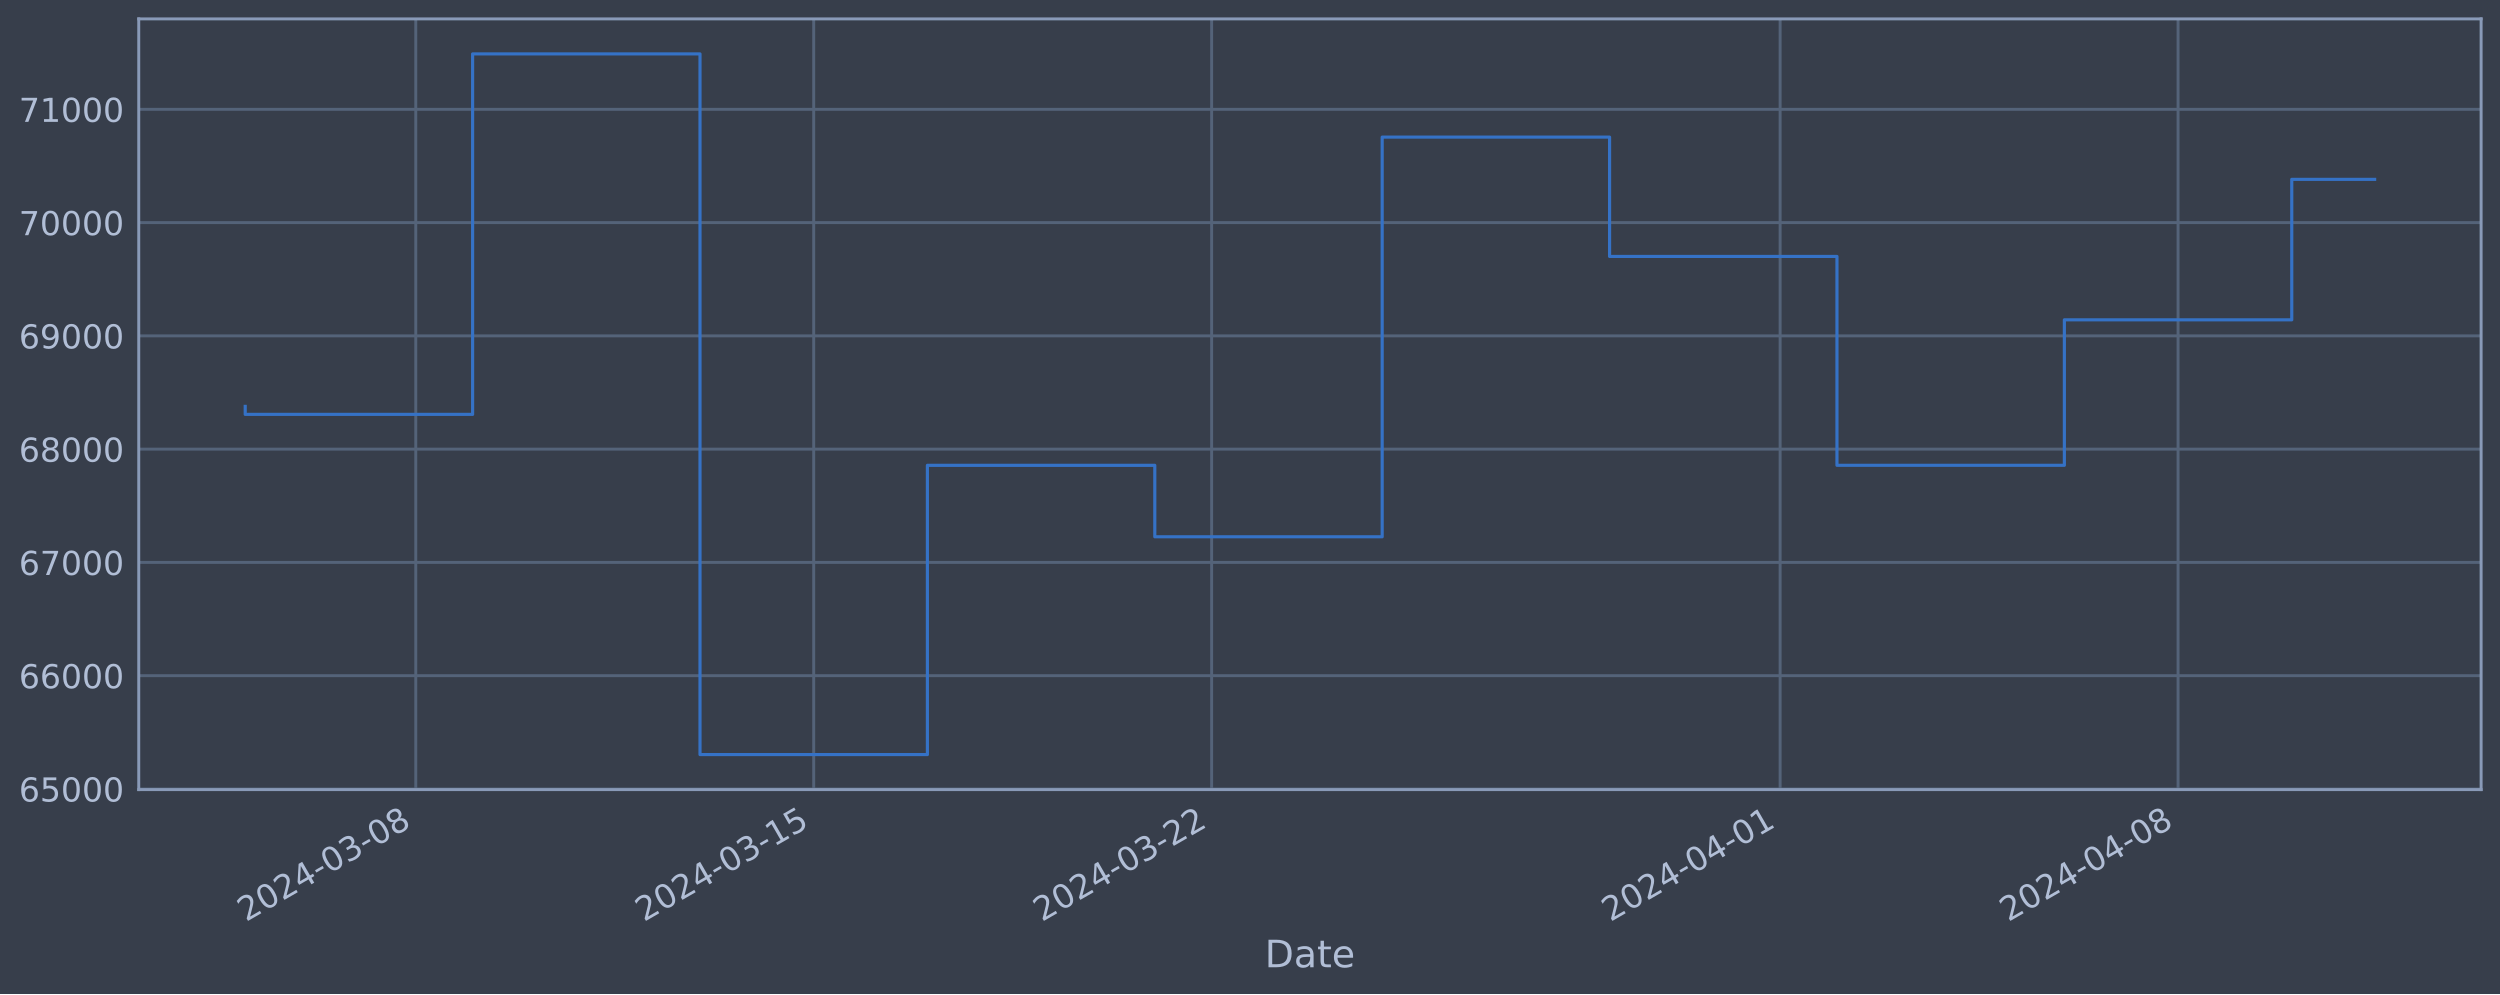
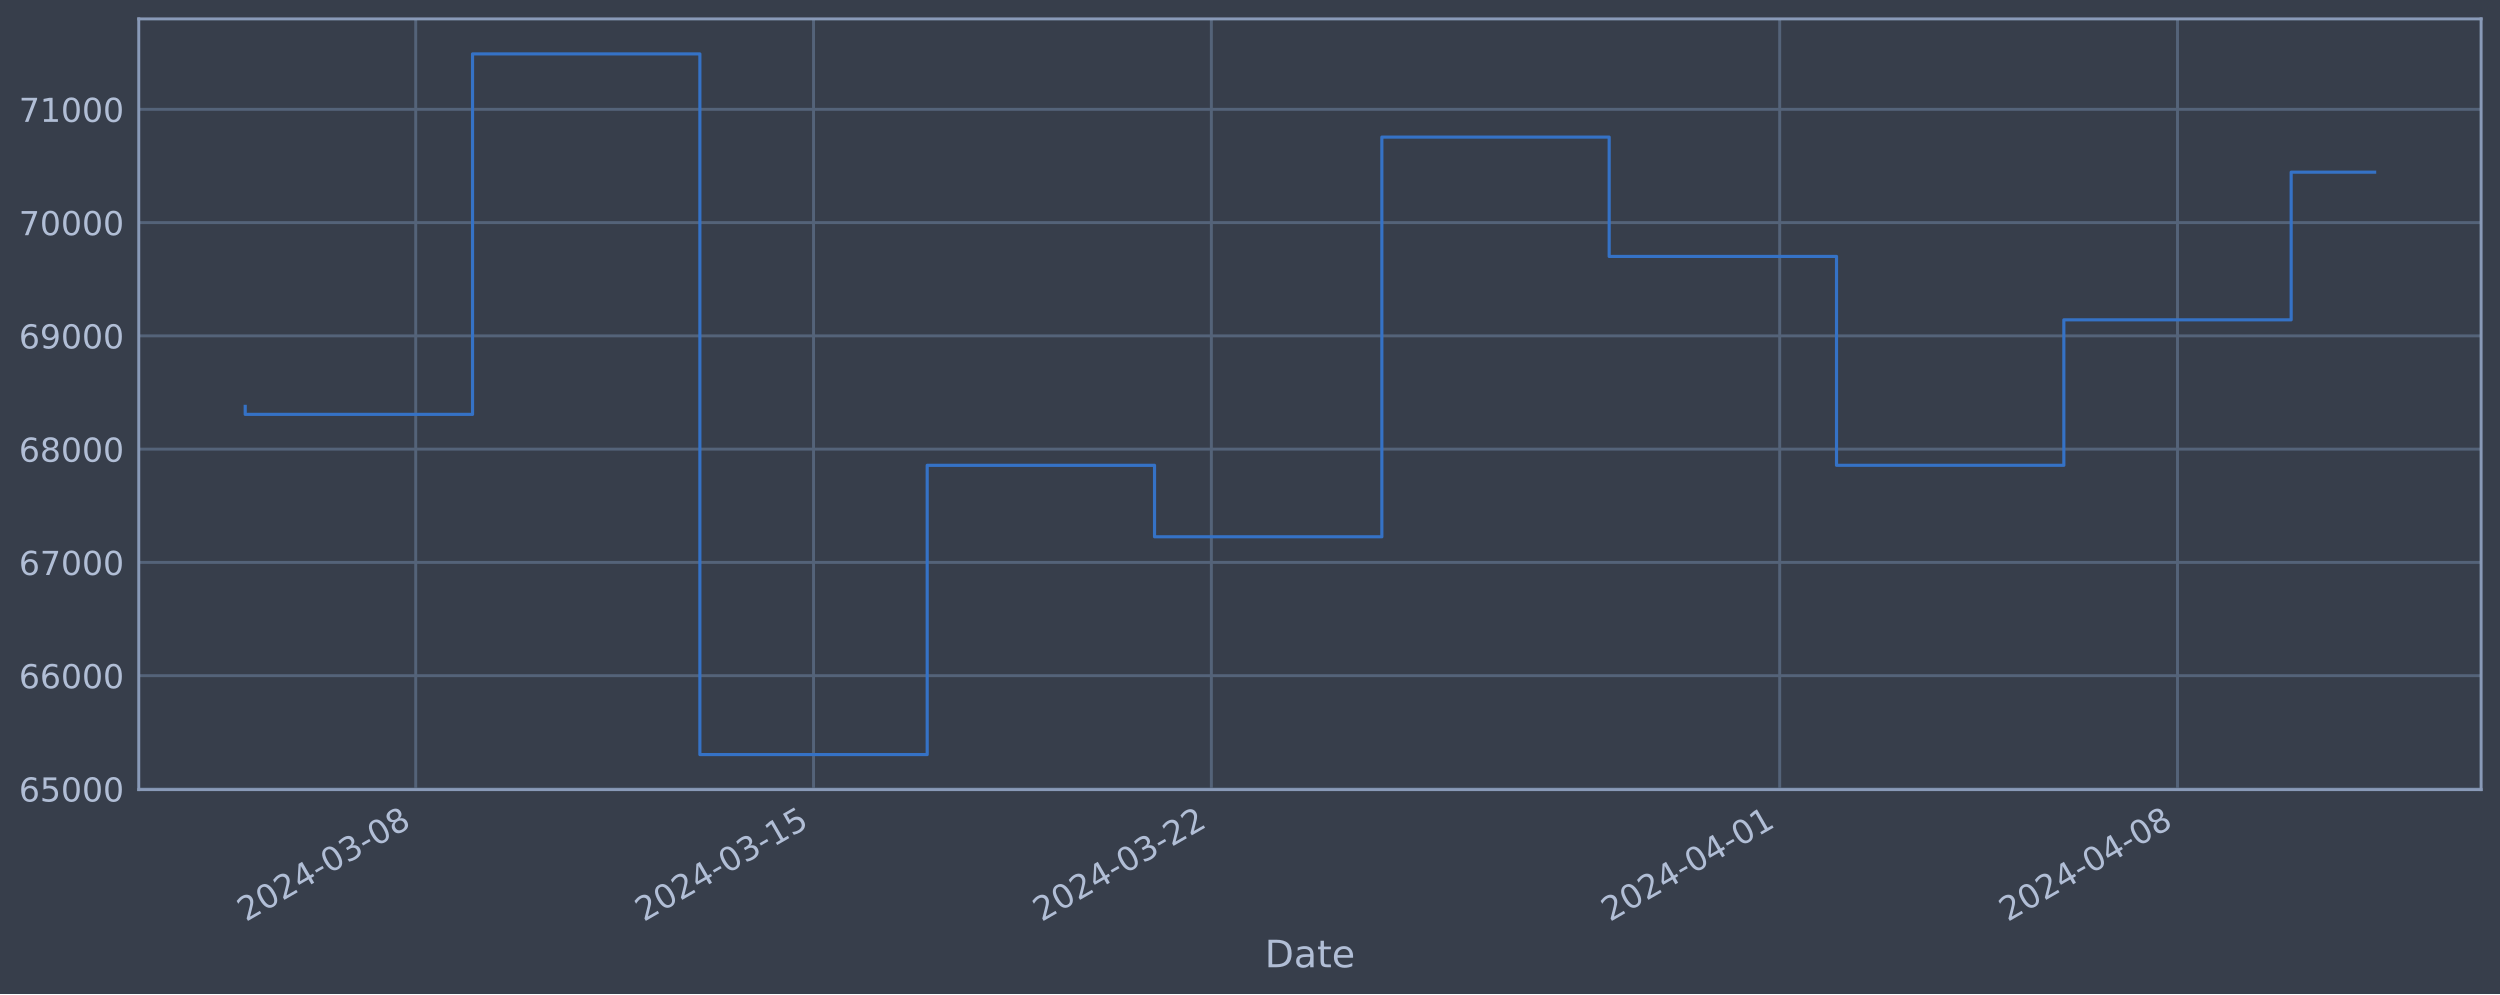
<svg xmlns="http://www.w3.org/2000/svg" xmlns:xlink="http://www.w3.org/1999/xlink" width="952.884pt" height="378.87pt" viewBox="0 0 952.884 378.87" version="1.1">
  <defs>
    <style type="text/css">*{stroke-linejoin: round; stroke-linecap: butt}</style>
  </defs>
  <g id="figure_1">
    <g id="patch_1">
      <path d="M 0 378.87  L 952.884 378.87  L 952.884 0  L 0 0  z " style="fill: #373e4b" />
    </g>
    <g id="axes_1">
      <g id="patch_2">
        <path d="M 52.884 300.96  L 945.684 300.96  L 945.684 7.2  L 52.884 7.2  z " style="fill: #373e4b" />
      </g>
      <g id="matplotlib.axis_1">
        <g id="xtick_1">
          <g id="line2d_1">
-             <path d="M 158.469 300.96  L 158.469 7.2  " clip-path="url(#p2d360323cc)" style="fill: none; stroke: #546379; stroke-width: 1.12; stroke-linecap: square" />
+             <path d="M 158.451 300.96  L 158.451 7.2  " clip-path="url(#pc306d5a48e)" style="fill: none; stroke: #546379; stroke-width: 1.12; stroke-linecap: square" />
          </g>
          <g id="line2d_2" />
          <g id="text_1">
-             <g style="fill: #b1bed6" transform="translate(93.74378 351.4642) rotate(-30) scale(0.126 -0.126)">
+             <g style="fill: #b1bed6" transform="translate(93.72512 351.4642) rotate(-30) scale(0.126 -0.126)">
              <defs>
                <path id="DejaVuSans-32" d="M 1228 531  L 3431 531  L 3431 0  L 469 0  L 469 531  Q 828 903 1448 1529  Q 2069 2156 2228 2338  Q 2531 2678 2651 2914  Q 2772 3150 2772 3378  Q 2772 3750 2511 3984  Q 2250 4219 1831 4219  Q 1534 4219 1204 4116  Q 875 4013 500 3803  L 500 4441  Q 881 4594 1212 4672  Q 1544 4750 1819 4750  Q 2544 4750 2975 4387  Q 3406 4025 3406 3419  Q 3406 3131 3298 2873  Q 3191 2616 2906 2266  Q 2828 2175 2409 1742  Q 1991 1309 1228 531  z " transform="scale(0.015625)" />
                <path id="DejaVuSans-30" d="M 2034 4250  Q 1547 4250 1301 3770  Q 1056 3291 1056 2328  Q 1056 1369 1301 889  Q 1547 409 2034 409  Q 2525 409 2770 889  Q 3016 1369 3016 2328  Q 3016 3291 2770 3770  Q 2525 4250 2034 4250  z M 2034 4750  Q 2819 4750 3233 4129  Q 3647 3509 3647 2328  Q 3647 1150 3233 529  Q 2819 -91 2034 -91  Q 1250 -91 836 529  Q 422 1150 422 2328  Q 422 3509 836 4129  Q 1250 4750 2034 4750  z " transform="scale(0.015625)" />
                <path id="DejaVuSans-34" d="M 2419 4116  L 825 1625  L 2419 1625  L 2419 4116  z M 2253 4666  L 3047 4666  L 3047 1625  L 3713 1625  L 3713 1100  L 3047 1100  L 3047 0  L 2419 0  L 2419 1100  L 313 1100  L 313 1709  L 2253 4666  z " transform="scale(0.015625)" />
                <path id="DejaVuSans-2d" d="M 313 2009  L 1997 2009  L 1997 1497  L 313 1497  L 313 2009  z " transform="scale(0.015625)" />
                <path id="DejaVuSans-33" d="M 2597 2516  Q 3050 2419 3304 2112  Q 3559 1806 3559 1356  Q 3559 666 3084 287  Q 2609 -91 1734 -91  Q 1441 -91 1130 -33  Q 819 25 488 141  L 488 750  Q 750 597 1062 519  Q 1375 441 1716 441  Q 2309 441 2620 675  Q 2931 909 2931 1356  Q 2931 1769 2642 2001  Q 2353 2234 1838 2234  L 1294 2234  L 1294 2753  L 1863 2753  Q 2328 2753 2575 2939  Q 2822 3125 2822 3475  Q 2822 3834 2567 4026  Q 2313 4219 1838 4219  Q 1578 4219 1281 4162  Q 984 4106 628 3988  L 628 4550  Q 988 4650 1302 4700  Q 1616 4750 1894 4750  Q 2613 4750 3031 4423  Q 3450 4097 3450 3541  Q 3450 3153 3228 2886  Q 3006 2619 2597 2516  z " transform="scale(0.015625)" />
                <path id="DejaVuSans-38" d="M 2034 2216  Q 1584 2216 1326 1975  Q 1069 1734 1069 1313  Q 1069 891 1326 650  Q 1584 409 2034 409  Q 2484 409 2743 651  Q 3003 894 3003 1313  Q 3003 1734 2745 1975  Q 2488 2216 2034 2216  z M 1403 2484  Q 997 2584 770 2862  Q 544 3141 544 3541  Q 544 4100 942 4425  Q 1341 4750 2034 4750  Q 2731 4750 3128 4425  Q 3525 4100 3525 3541  Q 3525 3141 3298 2862  Q 3072 2584 2669 2484  Q 3125 2378 3379 2068  Q 3634 1759 3634 1313  Q 3634 634 3220 271  Q 2806 -91 2034 -91  Q 1263 -91 848 271  Q 434 634 434 1313  Q 434 1759 690 2068  Q 947 2378 1403 2484  z M 1172 3481  Q 1172 3119 1398 2916  Q 1625 2713 2034 2713  Q 2441 2713 2670 2916  Q 2900 3119 2900 3481  Q 2900 3844 2670 4047  Q 2441 4250 2034 4250  Q 1625 4250 1398 4047  Q 1172 3844 1172 3481  z " transform="scale(0.015625)" />
              </defs>
              <use xlink:href="#DejaVuSans-32" />
              <use xlink:href="#DejaVuSans-30" x="63.623" />
              <use xlink:href="#DejaVuSans-32" x="127.246" />
              <use xlink:href="#DejaVuSans-34" x="190.869" />
              <use xlink:href="#DejaVuSans-2d" x="254.492" />
              <use xlink:href="#DejaVuSans-30" x="290.576" />
              <use xlink:href="#DejaVuSans-33" x="354.199" />
              <use xlink:href="#DejaVuSans-2d" x="417.822" />
              <use xlink:href="#DejaVuSans-30" x="453.906" />
              <use xlink:href="#DejaVuSans-38" x="517.529" />
            </g>
          </g>
        </g>
        <g id="xtick_2">
          <g id="line2d_3">
-             <path d="M 310.145 300.96  L 310.145 7.2  " clip-path="url(#p2d360323cc)" style="fill: none; stroke: #546379; stroke-width: 1.12; stroke-linecap: square" />
+             <path d="M 310.082 300.96  L 310.082 7.2  " clip-path="url(#pc306d5a48e)" style="fill: none; stroke: #546379; stroke-width: 1.12; stroke-linecap: square" />
          </g>
          <g id="line2d_4" />
          <g id="text_2">
-             <g style="fill: #b1bed6" transform="translate(245.4191 351.4642) rotate(-30) scale(0.126 -0.126)">
+             <g style="fill: #b1bed6" transform="translate(245.3569 351.4642) rotate(-30) scale(0.126 -0.126)">
              <defs>
                <path id="DejaVuSans-31" d="M 794 531  L 1825 531  L 1825 4091  L 703 3866  L 703 4441  L 1819 4666  L 2450 4666  L 2450 531  L 3481 531  L 3481 0  L 794 0  L 794 531  z " transform="scale(0.015625)" />
                <path id="DejaVuSans-35" d="M 691 4666  L 3169 4666  L 3169 4134  L 1269 4134  L 1269 2991  Q 1406 3038 1543 3061  Q 1681 3084 1819 3084  Q 2600 3084 3056 2656  Q 3513 2228 3513 1497  Q 3513 744 3044 326  Q 2575 -91 1722 -91  Q 1428 -91 1123 -41  Q 819 9 494 109  L 494 744  Q 775 591 1075 516  Q 1375 441 1709 441  Q 2250 441 2565 725  Q 2881 1009 2881 1497  Q 2881 1984 2565 2268  Q 2250 2553 1709 2553  Q 1456 2553 1204 2497  Q 953 2441 691 2322  L 691 4666  z " transform="scale(0.015625)" />
              </defs>
              <use xlink:href="#DejaVuSans-32" />
              <use xlink:href="#DejaVuSans-30" x="63.623" />
              <use xlink:href="#DejaVuSans-32" x="127.246" />
              <use xlink:href="#DejaVuSans-34" x="190.869" />
              <use xlink:href="#DejaVuSans-2d" x="254.492" />
              <use xlink:href="#DejaVuSans-30" x="290.576" />
              <use xlink:href="#DejaVuSans-33" x="354.199" />
              <use xlink:href="#DejaVuSans-2d" x="417.822" />
              <use xlink:href="#DejaVuSans-31" x="453.906" />
              <use xlink:href="#DejaVuSans-35" x="517.529" />
            </g>
          </g>
        </g>
        <g id="xtick_3">
          <g id="line2d_5">
-             <path d="M 461.82 300.96  L 461.82 7.2  " clip-path="url(#p2d360323cc)" style="fill: none; stroke: #546379; stroke-width: 1.12; stroke-linecap: square" />
+             <path d="M 461.714 300.96  L 461.714 7.2  " clip-path="url(#pc306d5a48e)" style="fill: none; stroke: #546379; stroke-width: 1.12; stroke-linecap: square" />
          </g>
          <g id="line2d_6" />
          <g id="text_3">
-             <g style="fill: #b1bed6" transform="translate(397.0945 351.4642) rotate(-30) scale(0.126 -0.126)">
+             <g style="fill: #b1bed6" transform="translate(396.9888 351.4642) rotate(-30) scale(0.126 -0.126)">
              <use xlink:href="#DejaVuSans-32" />
              <use xlink:href="#DejaVuSans-30" x="63.623" />
              <use xlink:href="#DejaVuSans-32" x="127.246" />
              <use xlink:href="#DejaVuSans-34" x="190.869" />
              <use xlink:href="#DejaVuSans-2d" x="254.492" />
              <use xlink:href="#DejaVuSans-30" x="290.576" />
              <use xlink:href="#DejaVuSans-33" x="354.199" />
              <use xlink:href="#DejaVuSans-2d" x="417.822" />
              <use xlink:href="#DejaVuSans-32" x="453.906" />
              <use xlink:href="#DejaVuSans-32" x="517.529" />
            </g>
          </g>
        </g>
        <g id="xtick_4">
          <g id="line2d_7">
-             <path d="M 678.499 300.96  L 678.499 7.2  " clip-path="url(#p2d360323cc)" style="fill: none; stroke: #546379; stroke-width: 1.12; stroke-linecap: square" />
+             <path d="M 678.331 300.96  L 678.331 7.2  " clip-path="url(#pc306d5a48e)" style="fill: none; stroke: #546379; stroke-width: 1.12; stroke-linecap: square" />
          </g>
          <g id="line2d_8" />
          <g id="text_4">
-             <g style="fill: #b1bed6" transform="translate(613.7735 351.4642) rotate(-30) scale(0.126 -0.126)">
+             <g style="fill: #b1bed6" transform="translate(613.6056 351.4642) rotate(-30) scale(0.126 -0.126)">
              <use xlink:href="#DejaVuSans-32" />
              <use xlink:href="#DejaVuSans-30" x="63.623" />
              <use xlink:href="#DejaVuSans-32" x="127.246" />
              <use xlink:href="#DejaVuSans-34" x="190.869" />
              <use xlink:href="#DejaVuSans-2d" x="254.492" />
              <use xlink:href="#DejaVuSans-30" x="290.576" />
              <use xlink:href="#DejaVuSans-34" x="354.199" />
              <use xlink:href="#DejaVuSans-2d" x="417.822" />
              <use xlink:href="#DejaVuSans-30" x="453.906" />
              <use xlink:href="#DejaVuSans-31" x="517.529" />
            </g>
          </g>
        </g>
        <g id="xtick_5">
          <g id="line2d_9">
-             <path d="M 830.174 300.96  L 830.174 7.2  " clip-path="url(#p2d360323cc)" style="fill: none; stroke: #546379; stroke-width: 1.12; stroke-linecap: square" />
+             <path d="M 829.963 300.96  L 829.963 7.2  " clip-path="url(#pc306d5a48e)" style="fill: none; stroke: #546379; stroke-width: 1.12; stroke-linecap: square" />
          </g>
          <g id="line2d_10" />
          <g id="text_5">
-             <g style="fill: #b1bed6" transform="translate(765.4489 351.4642) rotate(-30) scale(0.126 -0.126)">
+             <g style="fill: #b1bed6" transform="translate(765.2374 351.4642) rotate(-30) scale(0.126 -0.126)">
              <use xlink:href="#DejaVuSans-32" />
              <use xlink:href="#DejaVuSans-30" x="63.623" />
              <use xlink:href="#DejaVuSans-32" x="127.246" />
              <use xlink:href="#DejaVuSans-34" x="190.869" />
              <use xlink:href="#DejaVuSans-2d" x="254.492" />
              <use xlink:href="#DejaVuSans-30" x="290.576" />
              <use xlink:href="#DejaVuSans-34" x="354.199" />
              <use xlink:href="#DejaVuSans-2d" x="417.822" />
              <use xlink:href="#DejaVuSans-30" x="453.906" />
              <use xlink:href="#DejaVuSans-38" x="517.529" />
            </g>
          </g>
        </g>
        <g id="text_6">
          <g style="fill: #b1bed6" transform="translate(482.0746 368.6753) scale(0.144 -0.144)">
            <defs>
              <path id="DejaVuSans-44" d="M 1259 4147  L 1259 519  L 2022 519  Q 2988 519 3436 956  Q 3884 1394 3884 2338  Q 3884 3275 3436 3711  Q 2988 4147 2022 4147  L 1259 4147  z M 628 4666  L 1925 4666  Q 3281 4666 3915 4102  Q 4550 3538 4550 2338  Q 4550 1131 3912 565  Q 3275 0 1925 0  L 628 0  L 628 4666  z " transform="scale(0.015625)" />
              <path id="DejaVuSans-61" d="M 2194 1759  Q 1497 1759 1228 1600  Q 959 1441 959 1056  Q 959 750 1161 570  Q 1363 391 1709 391  Q 2188 391 2477 730  Q 2766 1069 2766 1631  L 2766 1759  L 2194 1759  z M 3341 1997  L 3341 0  L 2766 0  L 2766 531  Q 2569 213 2275 61  Q 1981 -91 1556 -91  Q 1019 -91 701 211  Q 384 513 384 1019  Q 384 1609 779 1909  Q 1175 2209 1959 2209  L 2766 2209  L 2766 2266  Q 2766 2663 2505 2880  Q 2244 3097 1772 3097  Q 1472 3097 1187 3025  Q 903 2953 641 2809  L 641 3341  Q 956 3463 1253 3523  Q 1550 3584 1831 3584  Q 2591 3584 2966 3190  Q 3341 2797 3341 1997  z " transform="scale(0.015625)" />
              <path id="DejaVuSans-74" d="M 1172 4494  L 1172 3500  L 2356 3500  L 2356 3053  L 1172 3053  L 1172 1153  Q 1172 725 1289 603  Q 1406 481 1766 481  L 2356 481  L 2356 0  L 1766 0  Q 1100 0 847 248  Q 594 497 594 1153  L 594 3053  L 172 3053  L 172 3500  L 594 3500  L 594 4494  L 1172 4494  z " transform="scale(0.015625)" />
              <path id="DejaVuSans-65" d="M 3597 1894  L 3597 1613  L 953 1613  Q 991 1019 1311 708  Q 1631 397 2203 397  Q 2534 397 2845 478  Q 3156 559 3463 722  L 3463 178  Q 3153 47 2828 -22  Q 2503 -91 2169 -91  Q 1331 -91 842 396  Q 353 884 353 1716  Q 353 2575 817 3079  Q 1281 3584 2069 3584  Q 2775 3584 3186 3129  Q 3597 2675 3597 1894  z M 3022 2063  Q 3016 2534 2758 2815  Q 2500 3097 2075 3097  Q 1594 3097 1305 2825  Q 1016 2553 972 2059  L 3022 2063  z " transform="scale(0.015625)" />
            </defs>
            <use xlink:href="#DejaVuSans-44" />
            <use xlink:href="#DejaVuSans-61" x="77.002" />
            <use xlink:href="#DejaVuSans-74" x="138.281" />
            <use xlink:href="#DejaVuSans-65" x="177.49" />
          </g>
        </g>
      </g>
      <g id="matplotlib.axis_2">
        <g id="ytick_1">
          <g id="line2d_11">
-             <path d="M 52.884 300.718  L 945.684 300.718  " clip-path="url(#p2d360323cc)" style="fill: none; stroke: #546379; stroke-width: 1.12; stroke-linecap: square" />
+             <path d="M 52.884 300.718  L 945.684 300.718  " clip-path="url(#pc306d5a48e)" style="fill: none; stroke: #546379; stroke-width: 1.12; stroke-linecap: square" />
          </g>
          <g id="line2d_12" />
          <g id="text_7">
            <g style="fill: #b1bed6" transform="translate(7.2 305.5049) scale(0.126 -0.126)">
              <defs>
                <path id="DejaVuSans-36" d="M 2113 2584  Q 1688 2584 1439 2293  Q 1191 2003 1191 1497  Q 1191 994 1439 701  Q 1688 409 2113 409  Q 2538 409 2786 701  Q 3034 994 3034 1497  Q 3034 2003 2786 2293  Q 2538 2584 2113 2584  z M 3366 4563  L 3366 3988  Q 3128 4100 2886 4159  Q 2644 4219 2406 4219  Q 1781 4219 1451 3797  Q 1122 3375 1075 2522  Q 1259 2794 1537 2939  Q 1816 3084 2150 3084  Q 2853 3084 3261 2657  Q 3669 2231 3669 1497  Q 3669 778 3244 343  Q 2819 -91 2113 -91  Q 1303 -91 875 529  Q 447 1150 447 2328  Q 447 3434 972 4092  Q 1497 4750 2381 4750  Q 2619 4750 2861 4703  Q 3103 4656 3366 4563  z " transform="scale(0.015625)" />
              </defs>
              <use xlink:href="#DejaVuSans-36" />
              <use xlink:href="#DejaVuSans-35" x="63.623" />
              <use xlink:href="#DejaVuSans-30" x="127.246" />
              <use xlink:href="#DejaVuSans-30" x="190.869" />
              <use xlink:href="#DejaVuSans-30" x="254.492" />
            </g>
          </g>
        </g>
        <g id="ytick_2">
          <g id="line2d_13">
-             <path d="M 52.884 257.544  L 945.684 257.544  " clip-path="url(#p2d360323cc)" style="fill: none; stroke: #546379; stroke-width: 1.12; stroke-linecap: square" />
+             <path d="M 52.884 257.544  L 945.684 257.544  " clip-path="url(#pc306d5a48e)" style="fill: none; stroke: #546379; stroke-width: 1.12; stroke-linecap: square" />
          </g>
          <g id="line2d_14" />
          <g id="text_8">
            <g style="fill: #b1bed6" transform="translate(7.2 262.331) scale(0.126 -0.126)">
              <use xlink:href="#DejaVuSans-36" />
              <use xlink:href="#DejaVuSans-36" x="63.623" />
              <use xlink:href="#DejaVuSans-30" x="127.246" />
              <use xlink:href="#DejaVuSans-30" x="190.869" />
              <use xlink:href="#DejaVuSans-30" x="254.492" />
            </g>
          </g>
        </g>
        <g id="ytick_3">
          <g id="line2d_15">
-             <path d="M 52.884 214.37  L 945.684 214.37  " clip-path="url(#p2d360323cc)" style="fill: none; stroke: #546379; stroke-width: 1.12; stroke-linecap: square" />
+             <path d="M 52.884 214.37  L 945.684 214.37  " clip-path="url(#pc306d5a48e)" style="fill: none; stroke: #546379; stroke-width: 1.12; stroke-linecap: square" />
          </g>
          <g id="line2d_16" />
          <g id="text_9">
            <g style="fill: #b1bed6" transform="translate(7.2 219.157) scale(0.126 -0.126)">
              <defs>
                <path id="DejaVuSans-37" d="M 525 4666  L 3525 4666  L 3525 4397  L 1831 0  L 1172 0  L 2766 4134  L 525 4134  L 525 4666  z " transform="scale(0.015625)" />
              </defs>
              <use xlink:href="#DejaVuSans-36" />
              <use xlink:href="#DejaVuSans-37" x="63.623" />
              <use xlink:href="#DejaVuSans-30" x="127.246" />
              <use xlink:href="#DejaVuSans-30" x="190.869" />
              <use xlink:href="#DejaVuSans-30" x="254.492" />
            </g>
          </g>
        </g>
        <g id="ytick_4">
          <g id="line2d_17">
-             <path d="M 52.884 171.196  L 945.684 171.196  " clip-path="url(#p2d360323cc)" style="fill: none; stroke: #546379; stroke-width: 1.12; stroke-linecap: square" />
+             <path d="M 52.884 171.196  L 945.684 171.196  " clip-path="url(#pc306d5a48e)" style="fill: none; stroke: #546379; stroke-width: 1.12; stroke-linecap: square" />
          </g>
          <g id="line2d_18" />
          <g id="text_10">
            <g style="fill: #b1bed6" transform="translate(7.2 175.9831) scale(0.126 -0.126)">
              <use xlink:href="#DejaVuSans-36" />
              <use xlink:href="#DejaVuSans-38" x="63.623" />
              <use xlink:href="#DejaVuSans-30" x="127.246" />
              <use xlink:href="#DejaVuSans-30" x="190.869" />
              <use xlink:href="#DejaVuSans-30" x="254.492" />
            </g>
          </g>
        </g>
        <g id="ytick_5">
          <g id="line2d_19">
-             <path d="M 52.884 128.022  L 945.684 128.022  " clip-path="url(#p2d360323cc)" style="fill: none; stroke: #546379; stroke-width: 1.12; stroke-linecap: square" />
+             <path d="M 52.884 128.022  L 945.684 128.022  " clip-path="url(#pc306d5a48e)" style="fill: none; stroke: #546379; stroke-width: 1.12; stroke-linecap: square" />
          </g>
          <g id="line2d_20" />
          <g id="text_11">
            <g style="fill: #b1bed6" transform="translate(7.2 132.8092) scale(0.126 -0.126)">
              <defs>
                <path id="DejaVuSans-39" d="M 703 97  L 703 672  Q 941 559 1184 500  Q 1428 441 1663 441  Q 2288 441 2617 861  Q 2947 1281 2994 2138  Q 2813 1869 2534 1725  Q 2256 1581 1919 1581  Q 1219 1581 811 2004  Q 403 2428 403 3163  Q 403 3881 828 4315  Q 1253 4750 1959 4750  Q 2769 4750 3195 4129  Q 3622 3509 3622 2328  Q 3622 1225 3098 567  Q 2575 -91 1691 -91  Q 1453 -91 1209 -44  Q 966 3 703 97  z M 1959 2075  Q 2384 2075 2632 2365  Q 2881 2656 2881 3163  Q 2881 3666 2632 3958  Q 2384 4250 1959 4250  Q 1534 4250 1286 3958  Q 1038 3666 1038 3163  Q 1038 2656 1286 2365  Q 1534 2075 1959 2075  z " transform="scale(0.015625)" />
              </defs>
              <use xlink:href="#DejaVuSans-36" />
              <use xlink:href="#DejaVuSans-39" x="63.623" />
              <use xlink:href="#DejaVuSans-30" x="127.246" />
              <use xlink:href="#DejaVuSans-30" x="190.869" />
              <use xlink:href="#DejaVuSans-30" x="254.492" />
            </g>
          </g>
        </g>
        <g id="ytick_6">
          <g id="line2d_21">
-             <path d="M 52.884 84.848  L 945.684 84.848  " clip-path="url(#p2d360323cc)" style="fill: none; stroke: #546379; stroke-width: 1.12; stroke-linecap: square" />
+             <path d="M 52.884 84.848  L 945.684 84.848  " clip-path="url(#pc306d5a48e)" style="fill: none; stroke: #546379; stroke-width: 1.12; stroke-linecap: square" />
          </g>
          <g id="line2d_22" />
          <g id="text_12">
            <g style="fill: #b1bed6" transform="translate(7.2 89.63523) scale(0.126 -0.126)">
              <use xlink:href="#DejaVuSans-37" />
              <use xlink:href="#DejaVuSans-30" x="63.623" />
              <use xlink:href="#DejaVuSans-30" x="127.246" />
              <use xlink:href="#DejaVuSans-30" x="190.869" />
              <use xlink:href="#DejaVuSans-30" x="254.492" />
            </g>
          </g>
        </g>
        <g id="ytick_7">
          <g id="line2d_23">
-             <path d="M 52.884 41.674  L 945.684 41.674  " clip-path="url(#p2d360323cc)" style="fill: none; stroke: #546379; stroke-width: 1.12; stroke-linecap: square" />
+             <path d="M 52.884 41.674  L 945.684 41.674  " clip-path="url(#pc306d5a48e)" style="fill: none; stroke: #546379; stroke-width: 1.12; stroke-linecap: square" />
          </g>
          <g id="line2d_24" />
          <g id="text_13">
            <g style="fill: #b1bed6" transform="translate(7.2 46.4613) scale(0.126 -0.126)">
              <use xlink:href="#DejaVuSans-37" />
              <use xlink:href="#DejaVuSans-31" x="63.623" />
              <use xlink:href="#DejaVuSans-30" x="127.246" />
              <use xlink:href="#DejaVuSans-30" x="190.869" />
              <use xlink:href="#DejaVuSans-30" x="254.492" />
            </g>
          </g>
        </g>
      </g>
      <g id="line2d_25">
-         <path d="M 93.466 154.891  L 93.466 157.946  L 180.137 157.946  L 180.137 20.553  L 266.809 20.553  L 266.809 287.607  L 353.48 287.607  L 353.48 177.362  L 440.152 177.362  L 440.152 204.598  L 526.824 204.598  L 526.824 52.265  L 613.495 52.265  L 613.495 97.744  L 700.167 97.744  L 700.167 177.352  L 786.839 177.352  L 786.839 121.902  L 873.51 121.902  L 873.51 68.357  L 905.102 68.357  " clip-path="url(#p2d360323cc)" style="fill: none; stroke: #3572c6; stroke-width: 1.2; stroke-linecap: square" />
+         <path d="M 93.466 154.891  L 93.466 157.946  L 180.112 157.946  L 180.112 20.553  L 266.759 20.553  L 266.759 287.607  L 353.406 287.607  L 353.406 177.362  L 440.053 177.362  L 440.053 204.598  L 526.699 204.598  L 526.699 52.265  L 613.346 52.265  L 613.346 97.744  L 699.993 97.744  L 699.993 177.352  L 786.64 177.352  L 786.64 121.902  L 873.286 121.902  L 873.286 65.632  L 905.102 65.632  " clip-path="url(#pc306d5a48e)" style="fill: none; stroke: #3572c6; stroke-width: 1.2; stroke-linecap: square" />
      </g>
      <g id="patch_3">
        <path d="M 52.884 300.96  L 52.884 7.2  " style="fill: none; stroke: #899ab8; stroke-width: 1.12; stroke-linejoin: miter; stroke-linecap: square" />
      </g>
      <g id="patch_4">
        <path d="M 945.684 300.96  L 945.684 7.2  " style="fill: none; stroke: #899ab8; stroke-width: 1.12; stroke-linejoin: miter; stroke-linecap: square" />
      </g>
      <g id="patch_5">
        <path d="M 52.884 300.96  L 945.684 300.96  " style="fill: none; stroke: #899ab8; stroke-width: 1.12; stroke-linejoin: miter; stroke-linecap: square" />
      </g>
      <g id="patch_6">
        <path d="M 52.884 7.2  L 945.684 7.2  " style="fill: none; stroke: #899ab8; stroke-width: 1.12; stroke-linejoin: miter; stroke-linecap: square" />
      </g>
    </g>
  </g>
  <defs>
-     <clipPath id="p2d360323cc">
+     <clipPath id="pc306d5a48e">
      <rect x="52.884" y="7.2" width="892.8" height="293.76" />
    </clipPath>
  </defs>
</svg>
